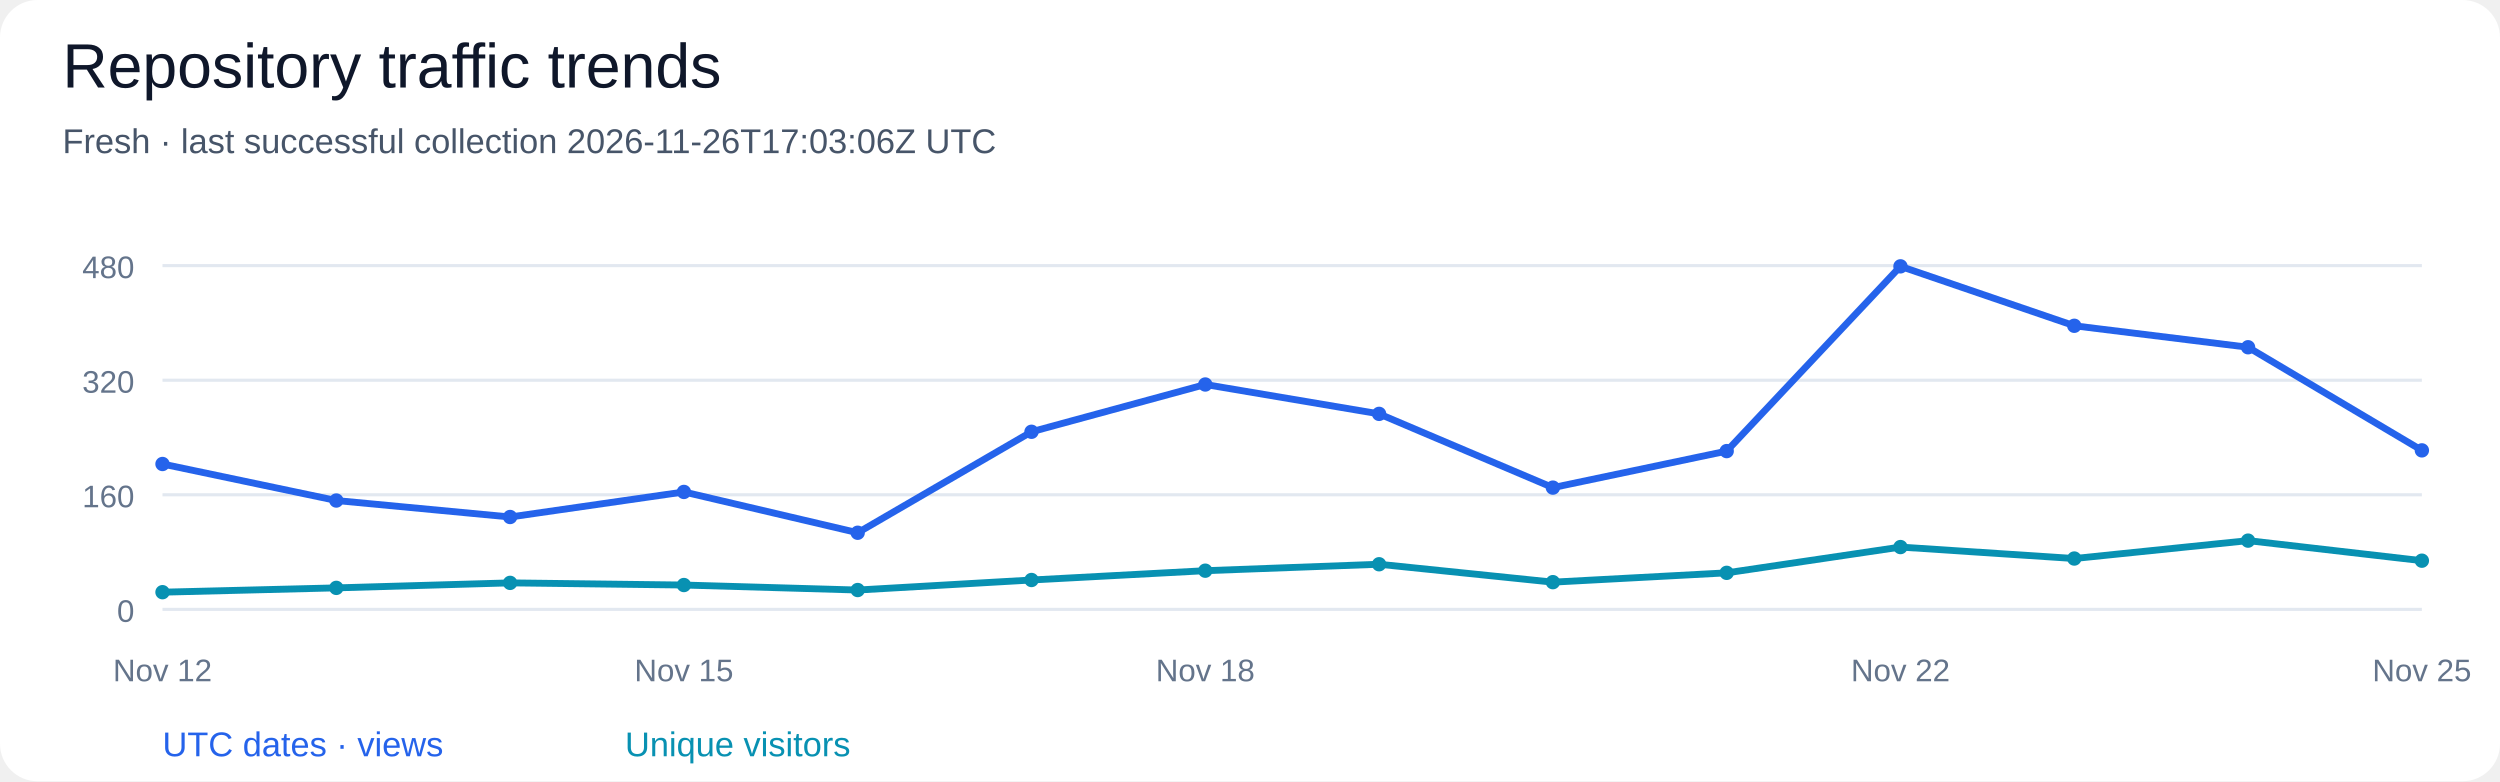
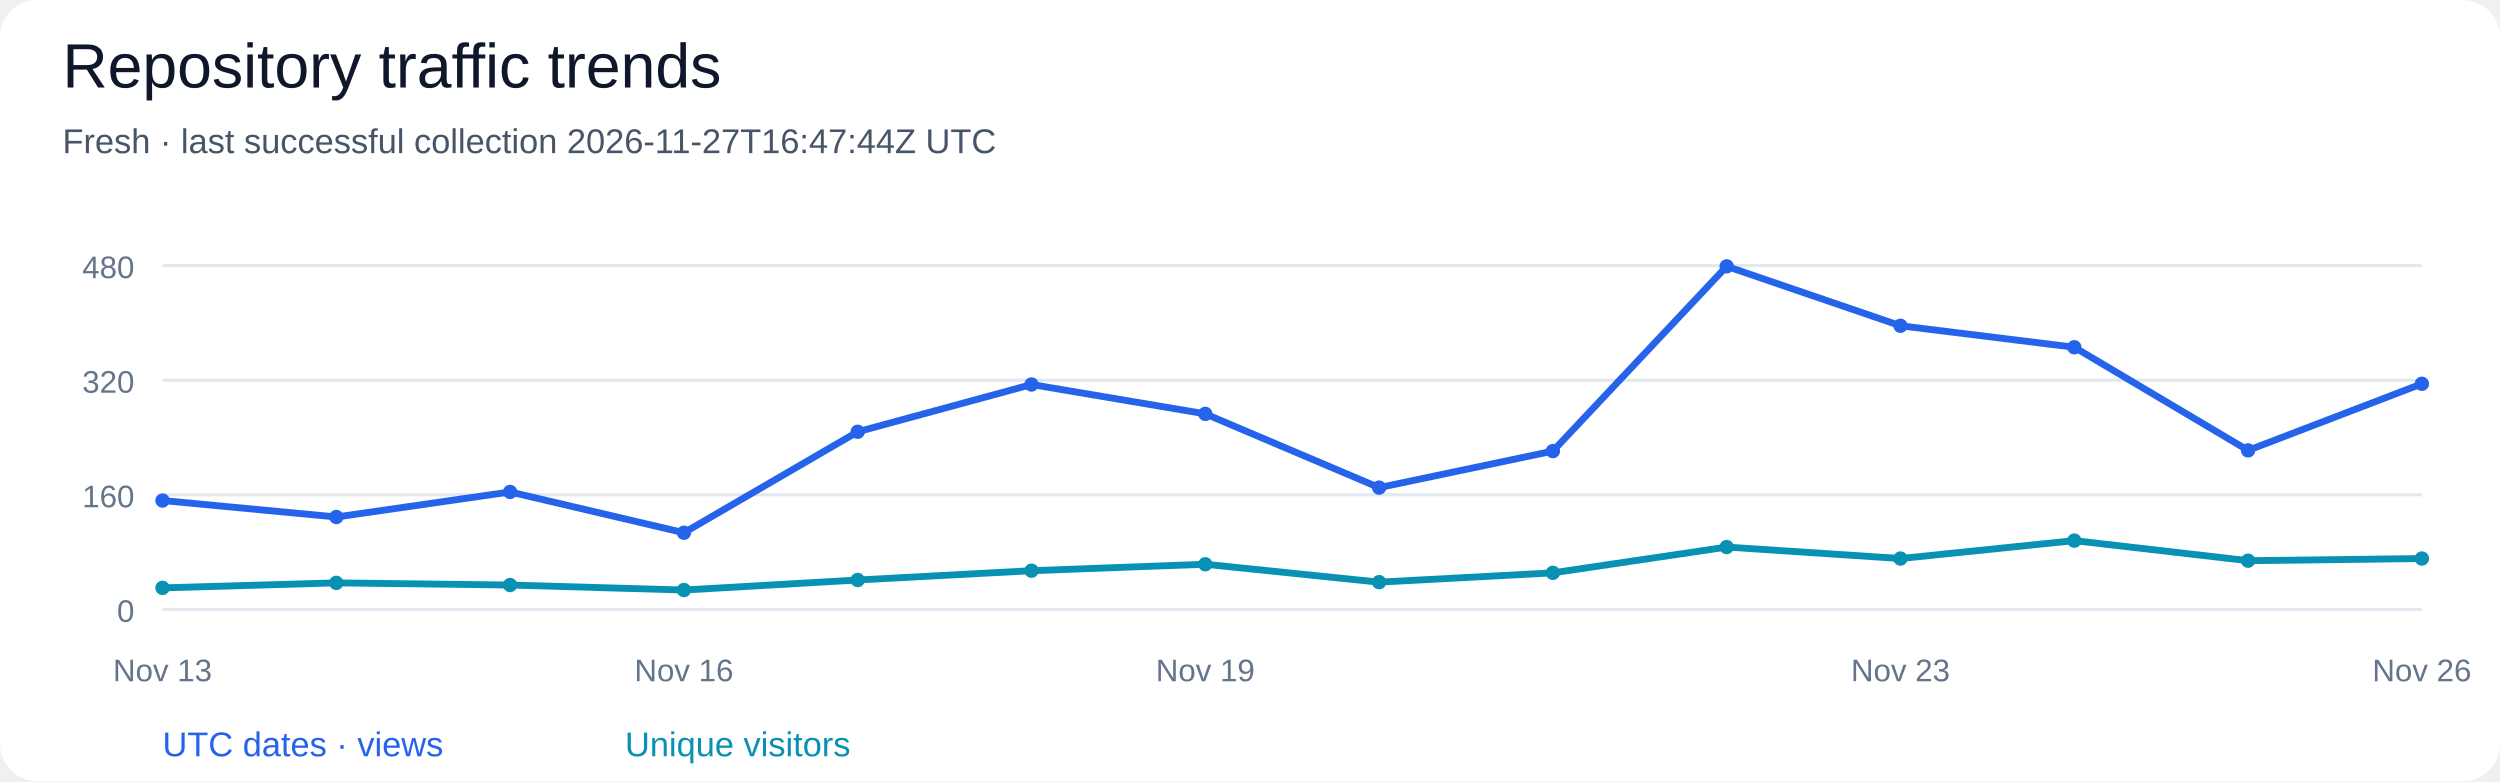
<svg xmlns="http://www.w3.org/2000/svg" width="800" height="250" viewBox="0 0 800 250" role="img" aria-labelledby="title desc">
  <rect width="100%" height="100%" rx="12" fill="#ffffff" />
  <g font-family="Segoe UI, Arial, sans-serif" fill="#0f172a">
    <text x="20" y="28" font-size="20" fill="#0f172a" text-anchor="start">Repository traffic trends</text>
-     <text x="20" y="49" font-size="11" fill="#475569" text-anchor="start">Fresh · last successful collection 2026-11-26T17:03:06Z UTC</text>
+     <text x="20" y="49" font-size="11" fill="#475569" text-anchor="start">Fresh · last successful collection 2026-11-27T16:47:44Z UTC</text>
    <path d="M 52 195.00 H 775" stroke="#e2e8f0" />
    <text x="43" y="199.0" font-size="10" fill="#64748b" text-anchor="end">0</text>
    <path d="M 52 158.33 H 775" stroke="#e2e8f0" />
    <text x="43" y="162.33" font-size="10" fill="#64748b" text-anchor="end">160</text>
    <path d="M 52 121.67 H 775" stroke="#e2e8f0" />
    <text x="43" y="125.67" font-size="10" fill="#64748b" text-anchor="end">320</text>
    <path d="M 52 85.00 H 775" stroke="#e2e8f0" />
    <text x="43" y="89.0" font-size="10" fill="#64748b" text-anchor="end">480</text>
-     <circle cx="52.00" cy="148.48" r="2.3" fill="#2563eb" />
-     <circle cx="107.62" cy="160.17" r="2.3" fill="#2563eb" />
-     <circle cx="163.23" cy="165.44" r="2.3" fill="#2563eb" />
-     <circle cx="218.85" cy="157.42" r="2.3" fill="#2563eb" />
-     <circle cx="274.46" cy="170.48" r="2.3" fill="#2563eb" />
-     <circle cx="330.08" cy="138.17" r="2.3" fill="#2563eb" />
-     <circle cx="385.69" cy="123.04" r="2.3" fill="#2563eb" />
-     <circle cx="441.31" cy="132.44" r="2.3" fill="#2563eb" />
-     <circle cx="496.92" cy="156.04" r="2.3" fill="#2563eb" />
-     <circle cx="552.54" cy="144.35" r="2.3" fill="#2563eb" />
-     <circle cx="608.15" cy="85.23" r="2.3" fill="#2563eb" />
-     <circle cx="663.77" cy="104.25" r="2.3" fill="#2563eb" />
-     <circle cx="719.38" cy="111.12" r="2.3" fill="#2563eb" />
-     <circle cx="775.00" cy="144.12" r="2.3" fill="#2563eb" />
-     <path d="M 52.00 148.48 L 107.62 160.17 L 163.23 165.44 L 218.85 157.42 L 274.46 170.48 L 330.08 138.17 L 385.69 123.04 L 441.31 132.44 L 496.92 156.04 L 552.54 144.35 L 608.15 85.23 L 663.77 104.25 L 719.38 111.12 L 775.00 144.12" fill="none" stroke="#2563eb" stroke-width="2.2" />
-     <circle cx="52.00" cy="189.50" r="2.3" fill="#0891b2" />
-     <circle cx="107.62" cy="188.12" r="2.3" fill="#0891b2" />
-     <circle cx="163.23" cy="186.52" r="2.3" fill="#0891b2" />
-     <circle cx="218.85" cy="187.21" r="2.3" fill="#0891b2" />
-     <circle cx="274.46" cy="188.81" r="2.3" fill="#0891b2" />
-     <circle cx="330.08" cy="185.60" r="2.3" fill="#0891b2" />
-     <circle cx="385.69" cy="182.62" r="2.3" fill="#0891b2" />
-     <circle cx="441.31" cy="180.56" r="2.3" fill="#0891b2" />
-     <circle cx="496.92" cy="186.29" r="2.3" fill="#0891b2" />
-     <circle cx="552.54" cy="183.31" r="2.3" fill="#0891b2" />
-     <circle cx="608.15" cy="175.06" r="2.3" fill="#0891b2" />
-     <circle cx="663.77" cy="178.73" r="2.3" fill="#0891b2" />
-     <circle cx="719.38" cy="173.00" r="2.3" fill="#0891b2" />
-     <circle cx="775.00" cy="179.42" r="2.3" fill="#0891b2" />
-     <path d="M 52.00 189.50 L 107.62 188.12 L 163.23 186.52 L 218.85 187.21 L 274.46 188.81 L 330.08 185.60 L 385.69 182.62 L 441.31 180.56 L 496.92 186.29 L 552.54 183.31 L 608.15 175.06 L 663.77 178.73 L 719.38 173.00 L 775.00 179.42" fill="none" stroke="#0891b2" stroke-width="2.2" />
-     <text x="52.0" y="218" font-size="10" fill="#64748b" text-anchor="middle">Nov 12</text>
-     <text x="218.85" y="218" font-size="10" fill="#64748b" text-anchor="middle">Nov 15</text>
-     <text x="385.69" y="218" font-size="10" fill="#64748b" text-anchor="middle">Nov 18</text>
-     <text x="608.15" y="218" font-size="10" fill="#64748b" text-anchor="middle">Nov 22</text>
-     <text x="775.0" y="218" font-size="10" fill="#64748b" text-anchor="middle">Nov 25</text>
+     <circle cx="52.00" cy="160.17" r="2.3" fill="#2563eb" />
+     <circle cx="107.62" cy="165.44" r="2.3" fill="#2563eb" />
+     <circle cx="163.23" cy="157.42" r="2.3" fill="#2563eb" />
+     <circle cx="218.85" cy="170.48" r="2.3" fill="#2563eb" />
+     <circle cx="274.46" cy="138.17" r="2.3" fill="#2563eb" />
+     <circle cx="330.08" cy="123.04" r="2.3" fill="#2563eb" />
+     <circle cx="385.69" cy="132.44" r="2.3" fill="#2563eb" />
+     <circle cx="441.31" cy="156.04" r="2.3" fill="#2563eb" />
+     <circle cx="496.92" cy="144.35" r="2.3" fill="#2563eb" />
+     <circle cx="552.54" cy="85.23" r="2.3" fill="#2563eb" />
+     <circle cx="608.15" cy="104.25" r="2.3" fill="#2563eb" />
+     <circle cx="663.77" cy="111.12" r="2.3" fill="#2563eb" />
+     <circle cx="719.38" cy="144.12" r="2.3" fill="#2563eb" />
+     <circle cx="775.00" cy="122.81" r="2.3" fill="#2563eb" />
+     <path d="M 52.00 160.17 L 107.62 165.44 L 163.23 157.42 L 218.85 170.48 L 274.46 138.17 L 330.08 123.04 L 385.69 132.44 L 441.31 156.04 L 496.92 144.35 L 552.54 85.23 L 608.15 104.25 L 663.77 111.12 L 719.38 144.12 L 775.00 122.81" fill="none" stroke="#2563eb" stroke-width="2.2" />
+     <circle cx="52.00" cy="188.12" r="2.3" fill="#0891b2" />
+     <circle cx="107.62" cy="186.52" r="2.3" fill="#0891b2" />
+     <circle cx="163.23" cy="187.21" r="2.3" fill="#0891b2" />
+     <circle cx="218.85" cy="188.81" r="2.3" fill="#0891b2" />
+     <circle cx="274.46" cy="185.60" r="2.3" fill="#0891b2" />
+     <circle cx="330.08" cy="182.62" r="2.3" fill="#0891b2" />
+     <circle cx="385.69" cy="180.56" r="2.3" fill="#0891b2" />
+     <circle cx="441.31" cy="186.29" r="2.3" fill="#0891b2" />
+     <circle cx="496.92" cy="183.31" r="2.3" fill="#0891b2" />
+     <circle cx="552.54" cy="175.06" r="2.3" fill="#0891b2" />
+     <circle cx="608.15" cy="178.73" r="2.3" fill="#0891b2" />
+     <circle cx="663.77" cy="173.00" r="2.3" fill="#0891b2" />
+     <circle cx="719.38" cy="179.42" r="2.3" fill="#0891b2" />
+     <circle cx="775.00" cy="178.73" r="2.3" fill="#0891b2" />
+     <path d="M 52.00 188.12 L 107.62 186.52 L 163.23 187.21 L 218.85 188.81 L 274.46 185.60 L 330.08 182.62 L 385.69 180.56 L 441.31 186.29 L 496.92 183.31 L 552.54 175.06 L 608.15 178.73 L 663.77 173.00 L 719.38 179.42 L 775.00 178.73" fill="none" stroke="#0891b2" stroke-width="2.2" />
+     <text x="52.0" y="218" font-size="10" fill="#64748b" text-anchor="middle">Nov 13</text>
+     <text x="218.85" y="218" font-size="10" fill="#64748b" text-anchor="middle">Nov 16</text>
+     <text x="385.69" y="218" font-size="10" fill="#64748b" text-anchor="middle">Nov 19</text>
+     <text x="608.15" y="218" font-size="10" fill="#64748b" text-anchor="middle">Nov 23</text>
+     <text x="775.0" y="218" font-size="10" fill="#64748b" text-anchor="middle">Nov 26</text>
    <text x="52" y="242" font-size="11" fill="#2563eb" text-anchor="start">UTC dates · views</text>
    <text x="200" y="242" font-size="11" fill="#0891b2" text-anchor="start">Unique visitors</text>
  </g>
</svg>
